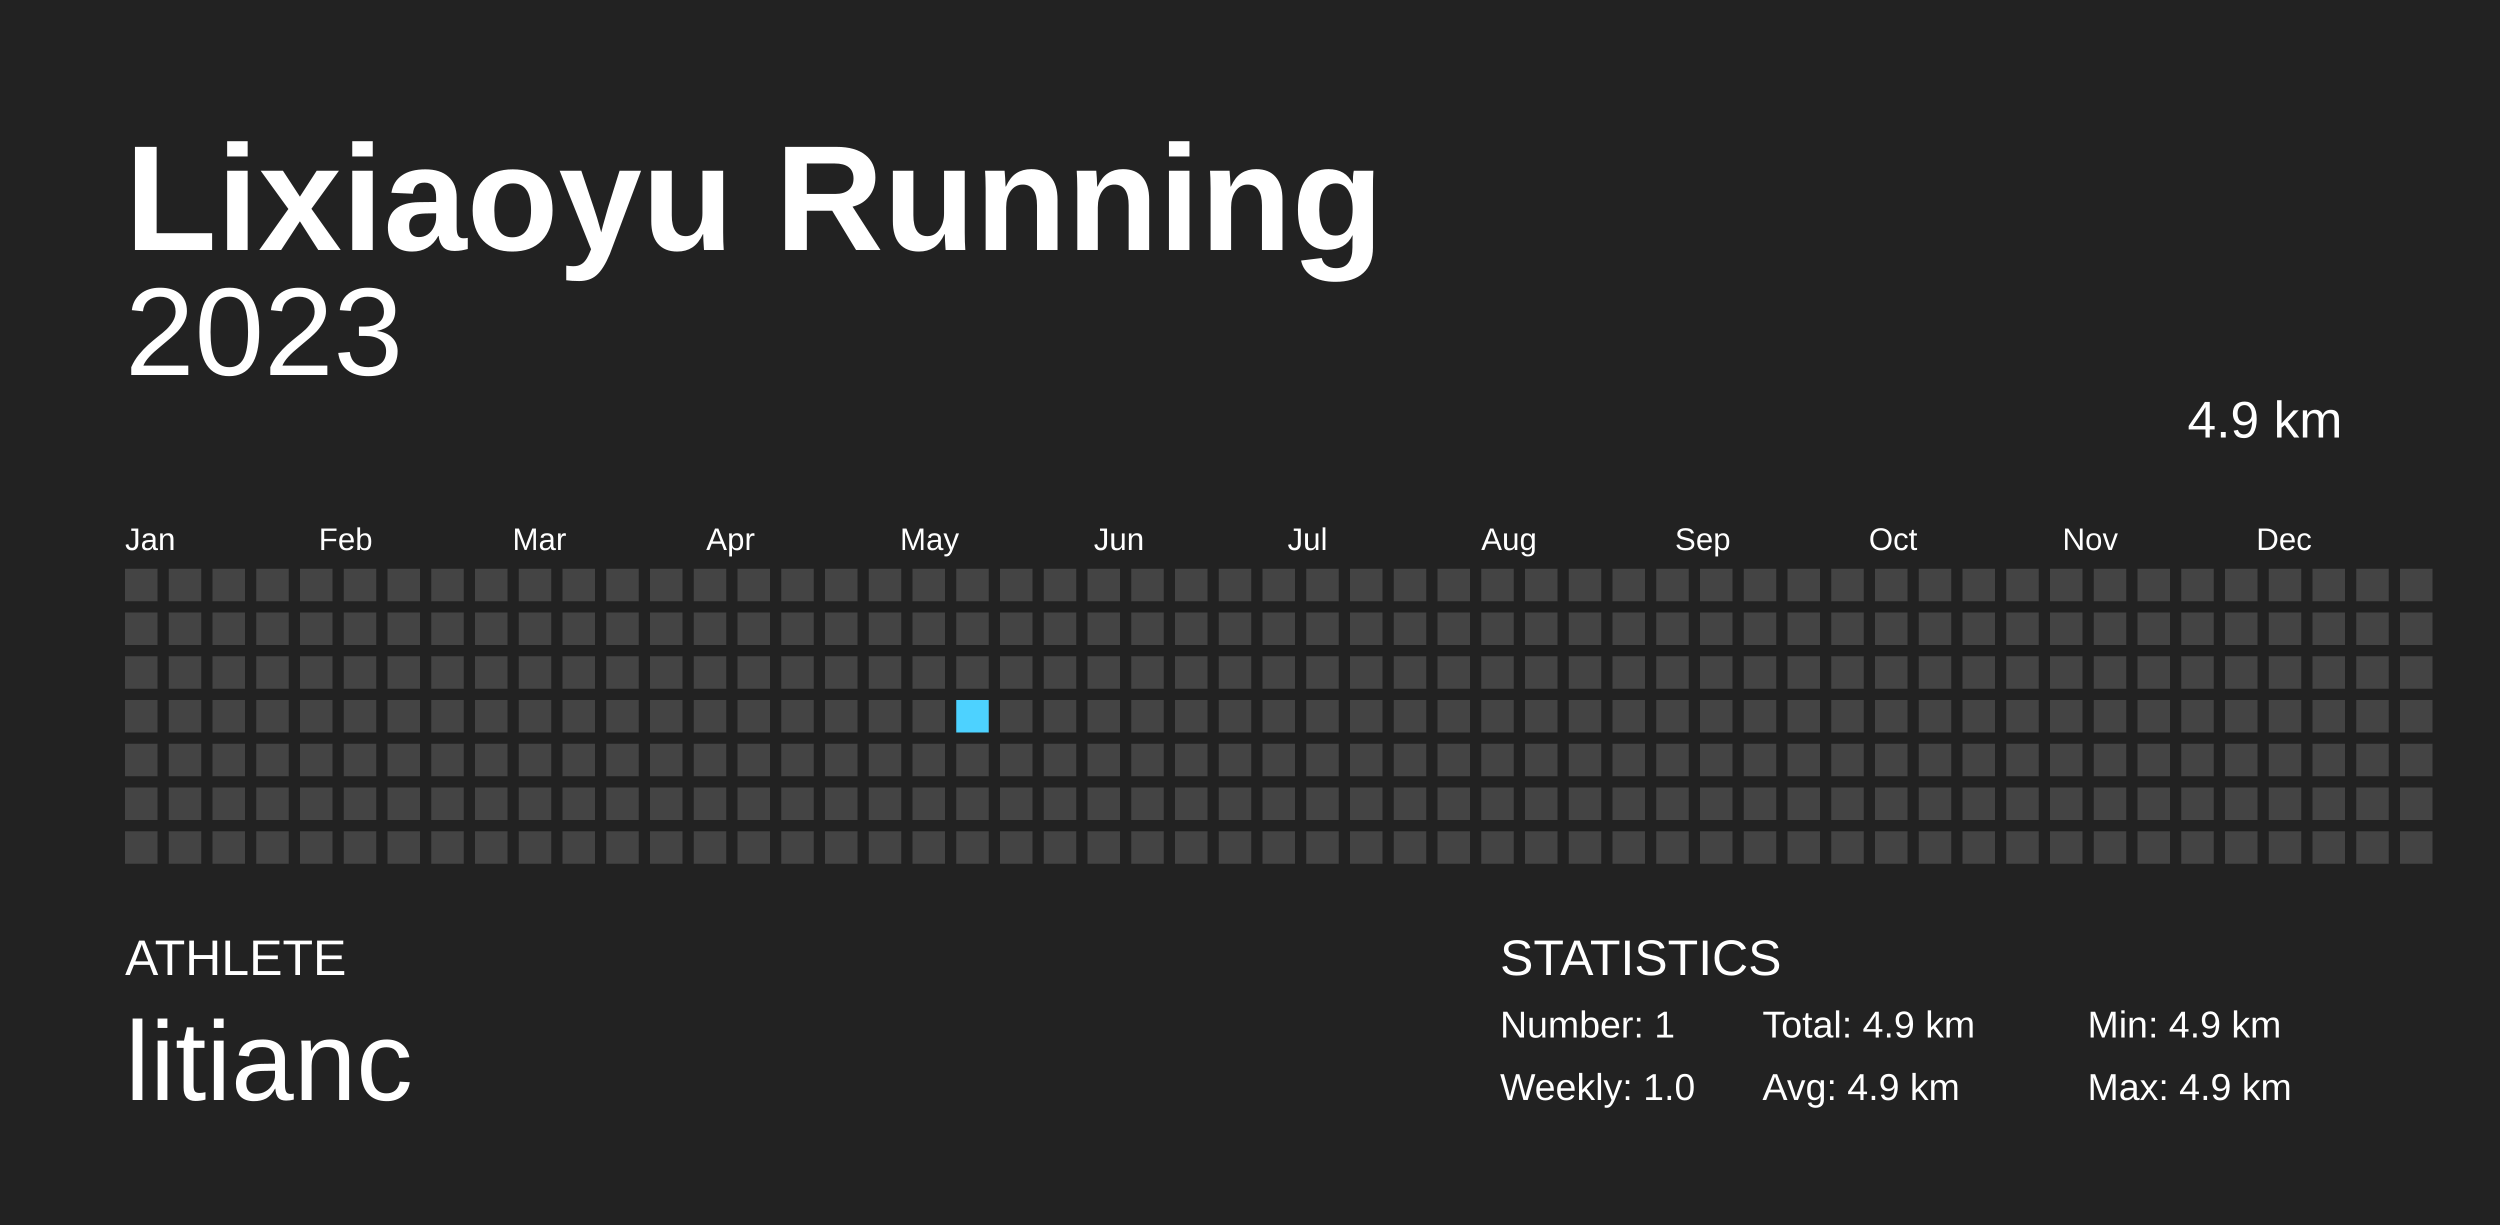
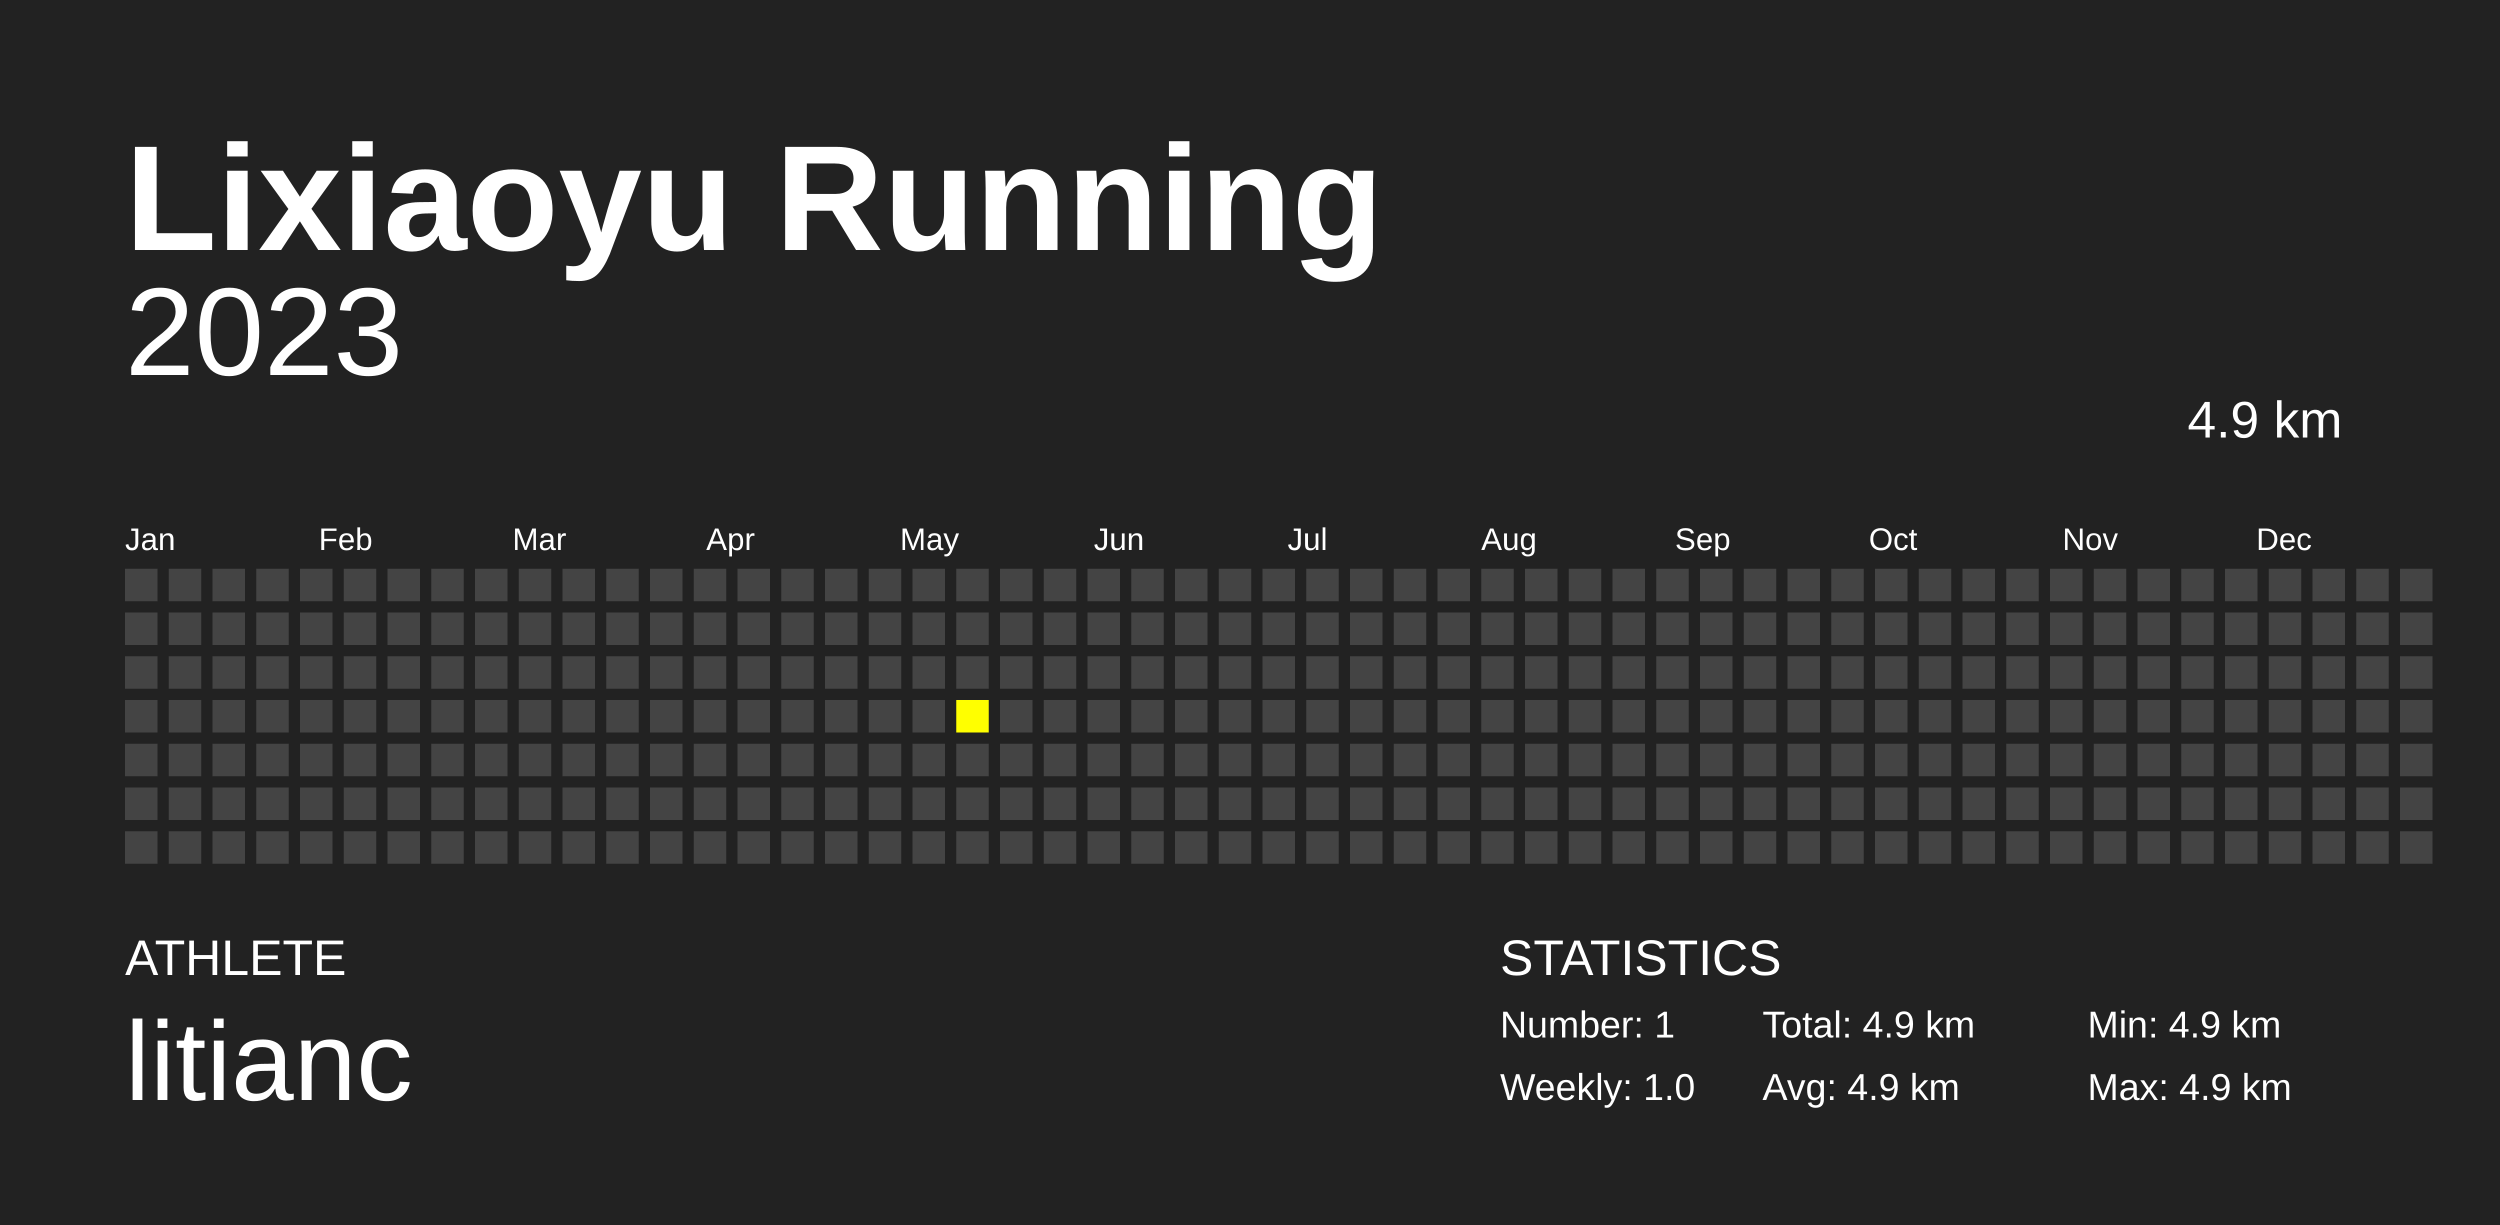
<svg xmlns="http://www.w3.org/2000/svg" baseProfile="full" height="98mm" version="1.1" viewBox="0,0,200,98" width="200mm">
  <defs />
  <rect fill="#222222" height="98" width="200" x="0" y="0" />
  <text fill="#FFFFFF" style="font-size:12px; font-family:Arial; font-weight:bold;" x="10" y="20">Lixiaoyu Running</text>
  <text fill="#FFFFFF" style="font-size:4px; font-family:Arial" x="10" y="78">ATHLETE</text>
  <text fill="#FFFFFF" style="font-size:9px; font-family:Arial" x="10" y="88">litianc</text>
  <text fill="#FFFFFF" style="font-size:4px; font-family:Arial" x="120" y="78">STATISTICS</text>
  <text fill="#FFFFFF" style="font-size:3px; font-family:Arial" x="120" y="83">Number: 1</text>
  <text fill="#FFFFFF" style="font-size:3px; font-family:Arial" x="120" y="88">Weekly: 1.0</text>
  <text fill="#FFFFFF" style="font-size:3px; font-family:Arial" x="141" y="83">Total: 4.9 km</text>
  <text fill="#FFFFFF" style="font-size:3px; font-family:Arial" x="141" y="88">Avg: 4.9 km</text>
  <text fill="#FFFFFF" style="font-size:3px; font-family:Arial" x="167" y="83">Min: 4.9 km</text>
  <text fill="#FFFFFF" style="font-size:3px; font-family:Arial" x="167" y="88">Max: 4.9 km</text>
  <text alignment-baseline="hanging" fill="#FFFFFF" style="font-size:10.0px; font-family:Arial;" x="10" y="30">2023</text>
  <text alignment-baseline="hanging" fill="#FFFFFF" style="font-size:4.125px; font-family:Arial;" x="175" y="35">4.9 km</text>
  <text fill="#FFFFFF" style="font-size:2.5px; font-family:Arial" x="10.0" y="44">Jan</text>
  <text fill="#FFFFFF" style="font-size:2.5px; font-family:Arial" x="25.5" y="44">Feb</text>
  <text fill="#FFFFFF" style="font-size:2.5px; font-family:Arial" x="41.0" y="44">Mar</text>
  <text fill="#FFFFFF" style="font-size:2.5px; font-family:Arial" x="56.5" y="44">Apr</text>
  <text fill="#FFFFFF" style="font-size:2.5px; font-family:Arial" x="72.0" y="44">May</text>
  <text fill="#FFFFFF" style="font-size:2.5px; font-family:Arial" x="87.5" y="44">Jun</text>
  <text fill="#FFFFFF" style="font-size:2.5px; font-family:Arial" x="103.0" y="44">Jul</text>
  <text fill="#FFFFFF" style="font-size:2.5px; font-family:Arial" x="118.5" y="44">Aug</text>
  <text fill="#FFFFFF" style="font-size:2.5px; font-family:Arial" x="134.0" y="44">Sep</text>
  <text fill="#FFFFFF" style="font-size:2.5px; font-family:Arial" x="149.5" y="44">Oct</text>
  <text fill="#FFFFFF" style="font-size:2.5px; font-family:Arial" x="165.0" y="44">Nov</text>
  <text fill="#FFFFFF" style="font-size:2.5px; font-family:Arial" x="180.5" y="44">Dec</text>
  <rect fill="#444444" height="2.6" width="2.6" x="10.0" y="45.5" />
  <rect fill="#444444" height="2.6" width="2.6" x="10.0" y="49.0" />
  <rect fill="#444444" height="2.6" width="2.6" x="10.0" y="52.5" />
  <rect fill="#444444" height="2.6" width="2.6" x="10.0" y="56.0" />
  <rect fill="#444444" height="2.6" width="2.6" x="10.0" y="59.5" />
  <rect fill="#444444" height="2.6" width="2.6" x="10.0" y="63.0" />
  <rect fill="#444444" height="2.6" width="2.6" x="10.0" y="66.5" />
  <rect fill="#444444" height="2.6" width="2.6" x="13.5" y="45.5" />
  <rect fill="#444444" height="2.6" width="2.6" x="13.5" y="49.0" />
  <rect fill="#444444" height="2.6" width="2.6" x="13.5" y="52.5" />
  <rect fill="#444444" height="2.6" width="2.6" x="13.5" y="56.0" />
  <rect fill="#444444" height="2.6" width="2.6" x="13.5" y="59.5" />
  <rect fill="#444444" height="2.6" width="2.6" x="13.5" y="63.0" />
  <rect fill="#444444" height="2.6" width="2.6" x="13.5" y="66.5" />
  <rect fill="#444444" height="2.6" width="2.6" x="17.0" y="45.5" />
  <rect fill="#444444" height="2.6" width="2.6" x="17.0" y="49.0" />
  <rect fill="#444444" height="2.6" width="2.6" x="17.0" y="52.5" />
  <rect fill="#444444" height="2.6" width="2.6" x="17.0" y="56.0" />
  <rect fill="#444444" height="2.6" width="2.6" x="17.0" y="59.5" />
  <rect fill="#444444" height="2.6" width="2.6" x="17.0" y="63.0" />
  <rect fill="#444444" height="2.6" width="2.6" x="17.0" y="66.5" />
  <rect fill="#444444" height="2.6" width="2.6" x="20.5" y="45.5" />
  <rect fill="#444444" height="2.6" width="2.6" x="20.5" y="49.0" />
  <rect fill="#444444" height="2.6" width="2.6" x="20.5" y="52.5" />
  <rect fill="#444444" height="2.6" width="2.6" x="20.5" y="56.0" />
  <rect fill="#444444" height="2.6" width="2.6" x="20.5" y="59.5" />
  <rect fill="#444444" height="2.6" width="2.6" x="20.5" y="63.0" />
  <rect fill="#444444" height="2.6" width="2.6" x="20.5" y="66.5" />
  <rect fill="#444444" height="2.6" width="2.6" x="24.0" y="45.5" />
  <rect fill="#444444" height="2.6" width="2.6" x="24.0" y="49.0" />
  <rect fill="#444444" height="2.6" width="2.6" x="24.0" y="52.5" />
  <rect fill="#444444" height="2.6" width="2.6" x="24.0" y="56.0" />
  <rect fill="#444444" height="2.6" width="2.6" x="24.0" y="59.5" />
  <rect fill="#444444" height="2.6" width="2.6" x="24.0" y="63.0" />
  <rect fill="#444444" height="2.6" width="2.6" x="24.0" y="66.5" />
  <rect fill="#444444" height="2.6" width="2.6" x="27.5" y="45.5" />
  <rect fill="#444444" height="2.6" width="2.6" x="27.5" y="49.0" />
  <rect fill="#444444" height="2.6" width="2.6" x="27.5" y="52.5" />
  <rect fill="#444444" height="2.6" width="2.6" x="27.5" y="56.0" />
  <rect fill="#444444" height="2.6" width="2.6" x="27.5" y="59.5" />
  <rect fill="#444444" height="2.6" width="2.6" x="27.5" y="63.0" />
  <rect fill="#444444" height="2.6" width="2.6" x="27.5" y="66.5" />
  <rect fill="#444444" height="2.6" width="2.6" x="31.0" y="45.5" />
  <rect fill="#444444" height="2.6" width="2.6" x="31.0" y="49.0" />
  <rect fill="#444444" height="2.6" width="2.6" x="31.0" y="52.5" />
  <rect fill="#444444" height="2.6" width="2.6" x="31.0" y="56.0" />
  <rect fill="#444444" height="2.6" width="2.6" x="31.0" y="59.5" />
  <rect fill="#444444" height="2.6" width="2.6" x="31.0" y="63.0" />
  <rect fill="#444444" height="2.6" width="2.6" x="31.0" y="66.5" />
  <rect fill="#444444" height="2.6" width="2.6" x="34.5" y="45.5" />
  <rect fill="#444444" height="2.6" width="2.6" x="34.5" y="49.0" />
  <rect fill="#444444" height="2.6" width="2.6" x="34.5" y="52.5" />
  <rect fill="#444444" height="2.6" width="2.6" x="34.5" y="56.0" />
  <rect fill="#444444" height="2.6" width="2.6" x="34.5" y="59.5" />
  <rect fill="#444444" height="2.6" width="2.6" x="34.5" y="63.0" />
  <rect fill="#444444" height="2.6" width="2.6" x="34.5" y="66.5" />
  <rect fill="#444444" height="2.6" width="2.6" x="38.0" y="45.5" />
  <rect fill="#444444" height="2.6" width="2.6" x="38.0" y="49.0" />
  <rect fill="#444444" height="2.6" width="2.6" x="38.0" y="52.5" />
  <rect fill="#444444" height="2.6" width="2.6" x="38.0" y="56.0" />
  <rect fill="#444444" height="2.6" width="2.6" x="38.0" y="59.5" />
  <rect fill="#444444" height="2.6" width="2.6" x="38.0" y="63.0" />
  <rect fill="#444444" height="2.6" width="2.6" x="38.0" y="66.5" />
  <rect fill="#444444" height="2.6" width="2.6" x="41.5" y="45.5" />
  <rect fill="#444444" height="2.6" width="2.6" x="41.5" y="49.0" />
  <rect fill="#444444" height="2.6" width="2.6" x="41.5" y="52.5" />
  <rect fill="#444444" height="2.6" width="2.6" x="41.5" y="56.0" />
  <rect fill="#444444" height="2.6" width="2.6" x="41.5" y="59.5" />
  <rect fill="#444444" height="2.6" width="2.6" x="41.5" y="63.0" />
  <rect fill="#444444" height="2.6" width="2.6" x="41.5" y="66.5" />
  <rect fill="#444444" height="2.6" width="2.6" x="45.0" y="45.5" />
  <rect fill="#444444" height="2.6" width="2.6" x="45.0" y="49.0" />
  <rect fill="#444444" height="2.6" width="2.6" x="45.0" y="52.5" />
  <rect fill="#444444" height="2.6" width="2.6" x="45.0" y="56.0" />
  <rect fill="#444444" height="2.6" width="2.6" x="45.0" y="59.5" />
  <rect fill="#444444" height="2.6" width="2.6" x="45.0" y="63.0" />
  <rect fill="#444444" height="2.6" width="2.6" x="45.0" y="66.5" />
  <rect fill="#444444" height="2.6" width="2.6" x="48.5" y="45.5" />
  <rect fill="#444444" height="2.6" width="2.6" x="48.5" y="49.0" />
  <rect fill="#444444" height="2.6" width="2.6" x="48.5" y="52.5" />
  <rect fill="#444444" height="2.6" width="2.6" x="48.5" y="56.0" />
  <rect fill="#444444" height="2.6" width="2.6" x="48.5" y="59.5" />
  <rect fill="#444444" height="2.6" width="2.6" x="48.5" y="63.0" />
  <rect fill="#444444" height="2.6" width="2.6" x="48.5" y="66.5" />
  <rect fill="#444444" height="2.6" width="2.6" x="52.0" y="45.5" />
  <rect fill="#444444" height="2.6" width="2.6" x="52.0" y="49.0" />
  <rect fill="#444444" height="2.6" width="2.6" x="52.0" y="52.5" />
  <rect fill="#444444" height="2.6" width="2.6" x="52.0" y="56.0" />
  <rect fill="#444444" height="2.6" width="2.6" x="52.0" y="59.5" />
  <rect fill="#444444" height="2.6" width="2.6" x="52.0" y="63.0" />
  <rect fill="#444444" height="2.6" width="2.6" x="52.0" y="66.5" />
  <rect fill="#444444" height="2.6" width="2.6" x="55.5" y="45.5" />
  <rect fill="#444444" height="2.6" width="2.6" x="55.5" y="49.0" />
  <rect fill="#444444" height="2.6" width="2.6" x="55.5" y="52.5" />
  <rect fill="#444444" height="2.6" width="2.6" x="55.5" y="56.0" />
  <rect fill="#444444" height="2.6" width="2.6" x="55.5" y="59.5" />
  <rect fill="#444444" height="2.6" width="2.6" x="55.5" y="63.0" />
  <rect fill="#444444" height="2.6" width="2.6" x="55.5" y="66.5" />
  <rect fill="#444444" height="2.6" width="2.6" x="59.0" y="45.5" />
  <rect fill="#444444" height="2.6" width="2.6" x="59.0" y="49.0" />
  <rect fill="#444444" height="2.6" width="2.6" x="59.0" y="52.5" />
  <rect fill="#444444" height="2.6" width="2.6" x="59.0" y="56.0" />
  <rect fill="#444444" height="2.6" width="2.6" x="59.0" y="59.5" />
  <rect fill="#444444" height="2.6" width="2.6" x="59.0" y="63.0" />
  <rect fill="#444444" height="2.6" width="2.6" x="59.0" y="66.5" />
  <rect fill="#444444" height="2.6" width="2.6" x="62.5" y="45.5" />
  <rect fill="#444444" height="2.6" width="2.6" x="62.5" y="49.0" />
  <rect fill="#444444" height="2.6" width="2.6" x="62.5" y="52.5" />
  <rect fill="#444444" height="2.6" width="2.6" x="62.5" y="56.0" />
  <rect fill="#444444" height="2.6" width="2.6" x="62.5" y="59.5" />
  <rect fill="#444444" height="2.6" width="2.6" x="62.5" y="63.0" />
  <rect fill="#444444" height="2.6" width="2.6" x="62.5" y="66.5" />
  <rect fill="#444444" height="2.6" width="2.6" x="66.0" y="45.5" />
  <rect fill="#444444" height="2.6" width="2.6" x="66.0" y="49.0" />
  <rect fill="#444444" height="2.6" width="2.6" x="66.0" y="52.5" />
  <rect fill="#444444" height="2.6" width="2.6" x="66.0" y="56.0" />
  <rect fill="#444444" height="2.6" width="2.6" x="66.0" y="59.5" />
  <rect fill="#444444" height="2.6" width="2.6" x="66.0" y="63.0" />
  <rect fill="#444444" height="2.6" width="2.6" x="66.0" y="66.5" />
  <rect fill="#444444" height="2.6" width="2.6" x="69.5" y="45.5" />
  <rect fill="#444444" height="2.6" width="2.6" x="69.5" y="49.0" />
  <rect fill="#444444" height="2.6" width="2.6" x="69.5" y="52.5" />
  <rect fill="#444444" height="2.6" width="2.6" x="69.5" y="56.0" />
  <rect fill="#444444" height="2.6" width="2.6" x="69.5" y="59.5" />
  <rect fill="#444444" height="2.6" width="2.6" x="69.5" y="63.0" />
  <rect fill="#444444" height="2.6" width="2.6" x="69.5" y="66.5" />
  <rect fill="#444444" height="2.6" width="2.6" x="73.0" y="45.5" />
  <rect fill="#444444" height="2.6" width="2.6" x="73.0" y="49.0" />
  <rect fill="#444444" height="2.6" width="2.6" x="73.0" y="52.5" />
  <rect fill="#444444" height="2.6" width="2.6" x="73.0" y="56.0" />
  <rect fill="#444444" height="2.6" width="2.6" x="73.0" y="59.5" />
  <rect fill="#444444" height="2.6" width="2.6" x="73.0" y="63.0" />
  <rect fill="#444444" height="2.6" width="2.6" x="73.0" y="66.5" />
  <rect fill="#444444" height="2.6" width="2.6" x="76.5" y="45.5" />
  <rect fill="#444444" height="2.6" width="2.6" x="76.5" y="49.0" />
  <rect fill="#444444" height="2.6" width="2.6" x="76.5" y="52.5" />
-   <rect fill="#4DD2FF" height="2.6" width="2.6" x="76.5" y="56.0" />
+   <rect fill="yellow" height="2.6" width="2.6" x="76.5" y="56.0" />
  <rect fill="#444444" height="2.6" width="2.6" x="76.5" y="59.5" />
  <rect fill="#444444" height="2.6" width="2.6" x="76.5" y="63.0" />
  <rect fill="#444444" height="2.6" width="2.6" x="76.5" y="66.5" />
  <rect fill="#444444" height="2.6" width="2.6" x="80.0" y="45.5" />
  <rect fill="#444444" height="2.6" width="2.6" x="80.0" y="49.0" />
  <rect fill="#444444" height="2.6" width="2.6" x="80.0" y="52.5" />
  <rect fill="#444444" height="2.6" width="2.6" x="80.0" y="56.0" />
  <rect fill="#444444" height="2.6" width="2.6" x="80.0" y="59.5" />
  <rect fill="#444444" height="2.6" width="2.6" x="80.0" y="63.0" />
  <rect fill="#444444" height="2.6" width="2.6" x="80.0" y="66.5" />
  <rect fill="#444444" height="2.6" width="2.6" x="83.5" y="45.5" />
  <rect fill="#444444" height="2.6" width="2.6" x="83.5" y="49.0" />
  <rect fill="#444444" height="2.6" width="2.6" x="83.5" y="52.5" />
  <rect fill="#444444" height="2.6" width="2.6" x="83.5" y="56.0" />
  <rect fill="#444444" height="2.6" width="2.6" x="83.5" y="59.5" />
  <rect fill="#444444" height="2.6" width="2.6" x="83.5" y="63.0" />
  <rect fill="#444444" height="2.6" width="2.6" x="83.5" y="66.5" />
  <rect fill="#444444" height="2.6" width="2.6" x="87.0" y="45.5" />
  <rect fill="#444444" height="2.6" width="2.6" x="87.0" y="49.0" />
  <rect fill="#444444" height="2.6" width="2.6" x="87.0" y="52.5" />
  <rect fill="#444444" height="2.6" width="2.6" x="87.0" y="56.0" />
  <rect fill="#444444" height="2.6" width="2.6" x="87.0" y="59.5" />
  <rect fill="#444444" height="2.6" width="2.6" x="87.0" y="63.0" />
  <rect fill="#444444" height="2.6" width="2.6" x="87.0" y="66.5" />
  <rect fill="#444444" height="2.6" width="2.6" x="90.5" y="45.5" />
  <rect fill="#444444" height="2.6" width="2.6" x="90.5" y="49.0" />
  <rect fill="#444444" height="2.6" width="2.6" x="90.5" y="52.5" />
  <rect fill="#444444" height="2.6" width="2.6" x="90.5" y="56.0" />
  <rect fill="#444444" height="2.6" width="2.6" x="90.5" y="59.5" />
  <rect fill="#444444" height="2.6" width="2.6" x="90.5" y="63.0" />
  <rect fill="#444444" height="2.6" width="2.6" x="90.5" y="66.5" />
  <rect fill="#444444" height="2.6" width="2.6" x="94.0" y="45.5" />
  <rect fill="#444444" height="2.6" width="2.6" x="94.0" y="49.0" />
  <rect fill="#444444" height="2.6" width="2.6" x="94.0" y="52.5" />
  <rect fill="#444444" height="2.6" width="2.6" x="94.0" y="56.0" />
  <rect fill="#444444" height="2.6" width="2.6" x="94.0" y="59.5" />
  <rect fill="#444444" height="2.6" width="2.6" x="94.0" y="63.0" />
  <rect fill="#444444" height="2.6" width="2.6" x="94.0" y="66.5" />
  <rect fill="#444444" height="2.6" width="2.6" x="97.5" y="45.5" />
  <rect fill="#444444" height="2.6" width="2.6" x="97.5" y="49.0" />
  <rect fill="#444444" height="2.6" width="2.6" x="97.5" y="52.5" />
  <rect fill="#444444" height="2.6" width="2.6" x="97.5" y="56.0" />
  <rect fill="#444444" height="2.6" width="2.6" x="97.5" y="59.5" />
  <rect fill="#444444" height="2.6" width="2.6" x="97.5" y="63.0" />
  <rect fill="#444444" height="2.6" width="2.6" x="97.5" y="66.5" />
  <rect fill="#444444" height="2.6" width="2.6" x="101.0" y="45.5" />
  <rect fill="#444444" height="2.6" width="2.6" x="101.0" y="49.0" />
  <rect fill="#444444" height="2.6" width="2.6" x="101.0" y="52.5" />
  <rect fill="#444444" height="2.6" width="2.6" x="101.0" y="56.0" />
  <rect fill="#444444" height="2.6" width="2.6" x="101.0" y="59.5" />
  <rect fill="#444444" height="2.6" width="2.6" x="101.0" y="63.0" />
  <rect fill="#444444" height="2.6" width="2.6" x="101.0" y="66.5" />
  <rect fill="#444444" height="2.6" width="2.6" x="104.5" y="45.5" />
  <rect fill="#444444" height="2.6" width="2.6" x="104.5" y="49.0" />
  <rect fill="#444444" height="2.6" width="2.6" x="104.5" y="52.5" />
  <rect fill="#444444" height="2.6" width="2.6" x="104.5" y="56.0" />
  <rect fill="#444444" height="2.6" width="2.6" x="104.5" y="59.5" />
  <rect fill="#444444" height="2.6" width="2.6" x="104.5" y="63.0" />
  <rect fill="#444444" height="2.6" width="2.6" x="104.5" y="66.5" />
  <rect fill="#444444" height="2.6" width="2.6" x="108.0" y="45.5" />
  <rect fill="#444444" height="2.6" width="2.6" x="108.0" y="49.0" />
  <rect fill="#444444" height="2.6" width="2.6" x="108.0" y="52.5" />
  <rect fill="#444444" height="2.6" width="2.6" x="108.0" y="56.0" />
  <rect fill="#444444" height="2.6" width="2.6" x="108.0" y="59.5" />
  <rect fill="#444444" height="2.6" width="2.6" x="108.0" y="63.0" />
  <rect fill="#444444" height="2.6" width="2.6" x="108.0" y="66.5" />
  <rect fill="#444444" height="2.6" width="2.6" x="111.5" y="45.5" />
  <rect fill="#444444" height="2.6" width="2.6" x="111.5" y="49.0" />
  <rect fill="#444444" height="2.6" width="2.6" x="111.5" y="52.5" />
  <rect fill="#444444" height="2.6" width="2.6" x="111.5" y="56.0" />
  <rect fill="#444444" height="2.6" width="2.6" x="111.5" y="59.5" />
  <rect fill="#444444" height="2.6" width="2.6" x="111.5" y="63.0" />
  <rect fill="#444444" height="2.6" width="2.6" x="111.5" y="66.5" />
  <rect fill="#444444" height="2.6" width="2.6" x="115.0" y="45.5" />
  <rect fill="#444444" height="2.6" width="2.6" x="115.0" y="49.0" />
  <rect fill="#444444" height="2.6" width="2.6" x="115.0" y="52.5" />
  <rect fill="#444444" height="2.6" width="2.6" x="115.0" y="56.0" />
  <rect fill="#444444" height="2.6" width="2.6" x="115.0" y="59.5" />
  <rect fill="#444444" height="2.6" width="2.6" x="115.0" y="63.0" />
  <rect fill="#444444" height="2.6" width="2.6" x="115.0" y="66.5" />
  <rect fill="#444444" height="2.6" width="2.6" x="118.5" y="45.5" />
  <rect fill="#444444" height="2.6" width="2.6" x="118.5" y="49.0" />
  <rect fill="#444444" height="2.6" width="2.6" x="118.5" y="52.5" />
  <rect fill="#444444" height="2.6" width="2.6" x="118.5" y="56.0" />
  <rect fill="#444444" height="2.6" width="2.6" x="118.5" y="59.5" />
  <rect fill="#444444" height="2.6" width="2.6" x="118.5" y="63.0" />
  <rect fill="#444444" height="2.6" width="2.6" x="118.5" y="66.5" />
  <rect fill="#444444" height="2.6" width="2.6" x="122.0" y="45.5" />
  <rect fill="#444444" height="2.6" width="2.6" x="122.0" y="49.0" />
  <rect fill="#444444" height="2.6" width="2.6" x="122.0" y="52.5" />
  <rect fill="#444444" height="2.6" width="2.6" x="122.0" y="56.0" />
  <rect fill="#444444" height="2.6" width="2.6" x="122.0" y="59.5" />
  <rect fill="#444444" height="2.6" width="2.6" x="122.0" y="63.0" />
  <rect fill="#444444" height="2.6" width="2.6" x="122.0" y="66.5" />
  <rect fill="#444444" height="2.6" width="2.6" x="125.5" y="45.5" />
  <rect fill="#444444" height="2.6" width="2.6" x="125.5" y="49.0" />
  <rect fill="#444444" height="2.6" width="2.6" x="125.5" y="52.5" />
  <rect fill="#444444" height="2.6" width="2.6" x="125.5" y="56.0" />
  <rect fill="#444444" height="2.6" width="2.6" x="125.5" y="59.5" />
  <rect fill="#444444" height="2.6" width="2.6" x="125.5" y="63.0" />
  <rect fill="#444444" height="2.6" width="2.6" x="125.5" y="66.5" />
  <rect fill="#444444" height="2.6" width="2.6" x="129.0" y="45.5" />
  <rect fill="#444444" height="2.6" width="2.6" x="129.0" y="49.0" />
  <rect fill="#444444" height="2.6" width="2.6" x="129.0" y="52.5" />
  <rect fill="#444444" height="2.6" width="2.6" x="129.0" y="56.0" />
  <rect fill="#444444" height="2.6" width="2.6" x="129.0" y="59.5" />
  <rect fill="#444444" height="2.6" width="2.6" x="129.0" y="63.0" />
  <rect fill="#444444" height="2.6" width="2.6" x="129.0" y="66.5" />
  <rect fill="#444444" height="2.6" width="2.6" x="132.5" y="45.5" />
  <rect fill="#444444" height="2.6" width="2.6" x="132.5" y="49.0" />
  <rect fill="#444444" height="2.6" width="2.6" x="132.5" y="52.5" />
  <rect fill="#444444" height="2.6" width="2.6" x="132.5" y="56.0" />
  <rect fill="#444444" height="2.6" width="2.6" x="132.5" y="59.5" />
  <rect fill="#444444" height="2.6" width="2.6" x="132.5" y="63.0" />
  <rect fill="#444444" height="2.6" width="2.6" x="132.5" y="66.5" />
  <rect fill="#444444" height="2.6" width="2.6" x="136.0" y="45.5" />
  <rect fill="#444444" height="2.6" width="2.6" x="136.0" y="49.0" />
  <rect fill="#444444" height="2.6" width="2.6" x="136.0" y="52.5" />
  <rect fill="#444444" height="2.6" width="2.6" x="136.0" y="56.0" />
  <rect fill="#444444" height="2.6" width="2.6" x="136.0" y="59.5" />
  <rect fill="#444444" height="2.6" width="2.6" x="136.0" y="63.0" />
  <rect fill="#444444" height="2.6" width="2.6" x="136.0" y="66.5" />
  <rect fill="#444444" height="2.6" width="2.6" x="139.5" y="45.5" />
  <rect fill="#444444" height="2.6" width="2.6" x="139.5" y="49.0" />
  <rect fill="#444444" height="2.6" width="2.6" x="139.5" y="52.5" />
  <rect fill="#444444" height="2.6" width="2.6" x="139.5" y="56.0" />
  <rect fill="#444444" height="2.6" width="2.6" x="139.5" y="59.5" />
  <rect fill="#444444" height="2.6" width="2.6" x="139.5" y="63.0" />
  <rect fill="#444444" height="2.6" width="2.6" x="139.5" y="66.5" />
  <rect fill="#444444" height="2.6" width="2.6" x="143.0" y="45.5" />
  <rect fill="#444444" height="2.6" width="2.6" x="143.0" y="49.0" />
  <rect fill="#444444" height="2.6" width="2.6" x="143.0" y="52.5" />
  <rect fill="#444444" height="2.6" width="2.6" x="143.0" y="56.0" />
  <rect fill="#444444" height="2.6" width="2.6" x="143.0" y="59.5" />
  <rect fill="#444444" height="2.6" width="2.6" x="143.0" y="63.0" />
  <rect fill="#444444" height="2.6" width="2.6" x="143.0" y="66.5" />
  <rect fill="#444444" height="2.6" width="2.6" x="146.5" y="45.5" />
  <rect fill="#444444" height="2.6" width="2.6" x="146.5" y="49.0" />
  <rect fill="#444444" height="2.6" width="2.6" x="146.5" y="52.5" />
  <rect fill="#444444" height="2.6" width="2.6" x="146.5" y="56.0" />
  <rect fill="#444444" height="2.6" width="2.6" x="146.5" y="59.5" />
  <rect fill="#444444" height="2.6" width="2.6" x="146.5" y="63.0" />
  <rect fill="#444444" height="2.6" width="2.6" x="146.5" y="66.5" />
  <rect fill="#444444" height="2.6" width="2.6" x="150.0" y="45.5" />
  <rect fill="#444444" height="2.6" width="2.6" x="150.0" y="49.0" />
  <rect fill="#444444" height="2.6" width="2.6" x="150.0" y="52.5" />
  <rect fill="#444444" height="2.6" width="2.6" x="150.0" y="56.0" />
  <rect fill="#444444" height="2.6" width="2.6" x="150.0" y="59.5" />
  <rect fill="#444444" height="2.6" width="2.6" x="150.0" y="63.0" />
  <rect fill="#444444" height="2.6" width="2.6" x="150.0" y="66.5" />
  <rect fill="#444444" height="2.6" width="2.6" x="153.5" y="45.5" />
  <rect fill="#444444" height="2.6" width="2.6" x="153.5" y="49.0" />
  <rect fill="#444444" height="2.6" width="2.6" x="153.5" y="52.5" />
  <rect fill="#444444" height="2.6" width="2.6" x="153.5" y="56.0" />
  <rect fill="#444444" height="2.6" width="2.6" x="153.5" y="59.5" />
  <rect fill="#444444" height="2.6" width="2.6" x="153.5" y="63.0" />
  <rect fill="#444444" height="2.6" width="2.6" x="153.5" y="66.5" />
  <rect fill="#444444" height="2.6" width="2.6" x="157.0" y="45.5" />
  <rect fill="#444444" height="2.6" width="2.6" x="157.0" y="49.0" />
  <rect fill="#444444" height="2.6" width="2.6" x="157.0" y="52.5" />
  <rect fill="#444444" height="2.6" width="2.6" x="157.0" y="56.0" />
  <rect fill="#444444" height="2.6" width="2.6" x="157.0" y="59.5" />
  <rect fill="#444444" height="2.6" width="2.6" x="157.0" y="63.0" />
  <rect fill="#444444" height="2.6" width="2.6" x="157.0" y="66.5" />
  <rect fill="#444444" height="2.6" width="2.6" x="160.5" y="45.5" />
  <rect fill="#444444" height="2.6" width="2.6" x="160.5" y="49.0" />
  <rect fill="#444444" height="2.6" width="2.6" x="160.5" y="52.5" />
  <rect fill="#444444" height="2.6" width="2.6" x="160.5" y="56.0" />
  <rect fill="#444444" height="2.6" width="2.6" x="160.5" y="59.5" />
  <rect fill="#444444" height="2.6" width="2.6" x="160.5" y="63.0" />
  <rect fill="#444444" height="2.6" width="2.6" x="160.5" y="66.5" />
  <rect fill="#444444" height="2.6" width="2.6" x="164.0" y="45.5" />
  <rect fill="#444444" height="2.6" width="2.6" x="164.0" y="49.0" />
  <rect fill="#444444" height="2.6" width="2.6" x="164.0" y="52.5" />
  <rect fill="#444444" height="2.6" width="2.6" x="164.0" y="56.0" />
  <rect fill="#444444" height="2.6" width="2.6" x="164.0" y="59.5" />
  <rect fill="#444444" height="2.6" width="2.6" x="164.0" y="63.0" />
  <rect fill="#444444" height="2.6" width="2.6" x="164.0" y="66.5" />
  <rect fill="#444444" height="2.6" width="2.6" x="167.5" y="45.5" />
  <rect fill="#444444" height="2.6" width="2.6" x="167.5" y="49.0" />
  <rect fill="#444444" height="2.6" width="2.6" x="167.5" y="52.5" />
  <rect fill="#444444" height="2.6" width="2.6" x="167.5" y="56.0" />
  <rect fill="#444444" height="2.6" width="2.6" x="167.5" y="59.5" />
  <rect fill="#444444" height="2.6" width="2.6" x="167.5" y="63.0" />
  <rect fill="#444444" height="2.6" width="2.6" x="167.5" y="66.5" />
  <rect fill="#444444" height="2.6" width="2.6" x="171.0" y="45.5" />
  <rect fill="#444444" height="2.6" width="2.6" x="171.0" y="49.0" />
  <rect fill="#444444" height="2.6" width="2.6" x="171.0" y="52.5" />
  <rect fill="#444444" height="2.6" width="2.6" x="171.0" y="56.0" />
  <rect fill="#444444" height="2.6" width="2.6" x="171.0" y="59.5" />
  <rect fill="#444444" height="2.6" width="2.6" x="171.0" y="63.0" />
  <rect fill="#444444" height="2.6" width="2.6" x="171.0" y="66.5" />
  <rect fill="#444444" height="2.6" width="2.6" x="174.5" y="45.5" />
  <rect fill="#444444" height="2.6" width="2.6" x="174.5" y="49.0" />
  <rect fill="#444444" height="2.6" width="2.6" x="174.5" y="52.5" />
  <rect fill="#444444" height="2.6" width="2.6" x="174.5" y="56.0" />
  <rect fill="#444444" height="2.6" width="2.6" x="174.5" y="59.5" />
  <rect fill="#444444" height="2.6" width="2.6" x="174.5" y="63.0" />
  <rect fill="#444444" height="2.6" width="2.6" x="174.5" y="66.5" />
  <rect fill="#444444" height="2.6" width="2.6" x="178.0" y="45.5" />
  <rect fill="#444444" height="2.6" width="2.6" x="178.0" y="49.0" />
  <rect fill="#444444" height="2.6" width="2.6" x="178.0" y="52.5" />
  <rect fill="#444444" height="2.6" width="2.6" x="178.0" y="56.0" />
  <rect fill="#444444" height="2.6" width="2.6" x="178.0" y="59.5" />
  <rect fill="#444444" height="2.6" width="2.6" x="178.0" y="63.0" />
  <rect fill="#444444" height="2.6" width="2.6" x="178.0" y="66.5" />
  <rect fill="#444444" height="2.6" width="2.6" x="181.5" y="45.5" />
  <rect fill="#444444" height="2.6" width="2.6" x="181.5" y="49.0" />
  <rect fill="#444444" height="2.6" width="2.6" x="181.5" y="52.5" />
  <rect fill="#444444" height="2.6" width="2.6" x="181.5" y="56.0" />
  <rect fill="#444444" height="2.6" width="2.6" x="181.5" y="59.5" />
  <rect fill="#444444" height="2.6" width="2.6" x="181.5" y="63.0" />
  <rect fill="#444444" height="2.6" width="2.6" x="181.5" y="66.5" />
  <rect fill="#444444" height="2.6" width="2.6" x="185.0" y="45.5" />
  <rect fill="#444444" height="2.6" width="2.6" x="185.0" y="49.0" />
  <rect fill="#444444" height="2.6" width="2.6" x="185.0" y="52.5" />
  <rect fill="#444444" height="2.6" width="2.6" x="185.0" y="56.0" />
  <rect fill="#444444" height="2.6" width="2.6" x="185.0" y="59.5" />
  <rect fill="#444444" height="2.6" width="2.6" x="185.0" y="63.0" />
  <rect fill="#444444" height="2.6" width="2.6" x="185.0" y="66.5" />
  <rect fill="#444444" height="2.6" width="2.6" x="188.5" y="45.5" />
  <rect fill="#444444" height="2.6" width="2.6" x="188.5" y="49.0" />
  <rect fill="#444444" height="2.6" width="2.6" x="188.5" y="52.5" />
  <rect fill="#444444" height="2.6" width="2.6" x="188.5" y="56.0" />
  <rect fill="#444444" height="2.6" width="2.6" x="188.5" y="59.5" />
  <rect fill="#444444" height="2.6" width="2.6" x="188.5" y="63.0" />
  <rect fill="#444444" height="2.6" width="2.6" x="188.5" y="66.5" />
  <rect fill="#444444" height="2.6" width="2.6" x="192.0" y="45.5" />
  <rect fill="#444444" height="2.6" width="2.6" x="192.0" y="49.0" />
  <rect fill="#444444" height="2.6" width="2.6" x="192.0" y="52.5" />
  <rect fill="#444444" height="2.6" width="2.6" x="192.0" y="56.0" />
  <rect fill="#444444" height="2.6" width="2.6" x="192.0" y="59.5" />
  <rect fill="#444444" height="2.6" width="2.6" x="192.0" y="63.0" />
  <rect fill="#444444" height="2.6" width="2.6" x="192.0" y="66.5" />
</svg>
